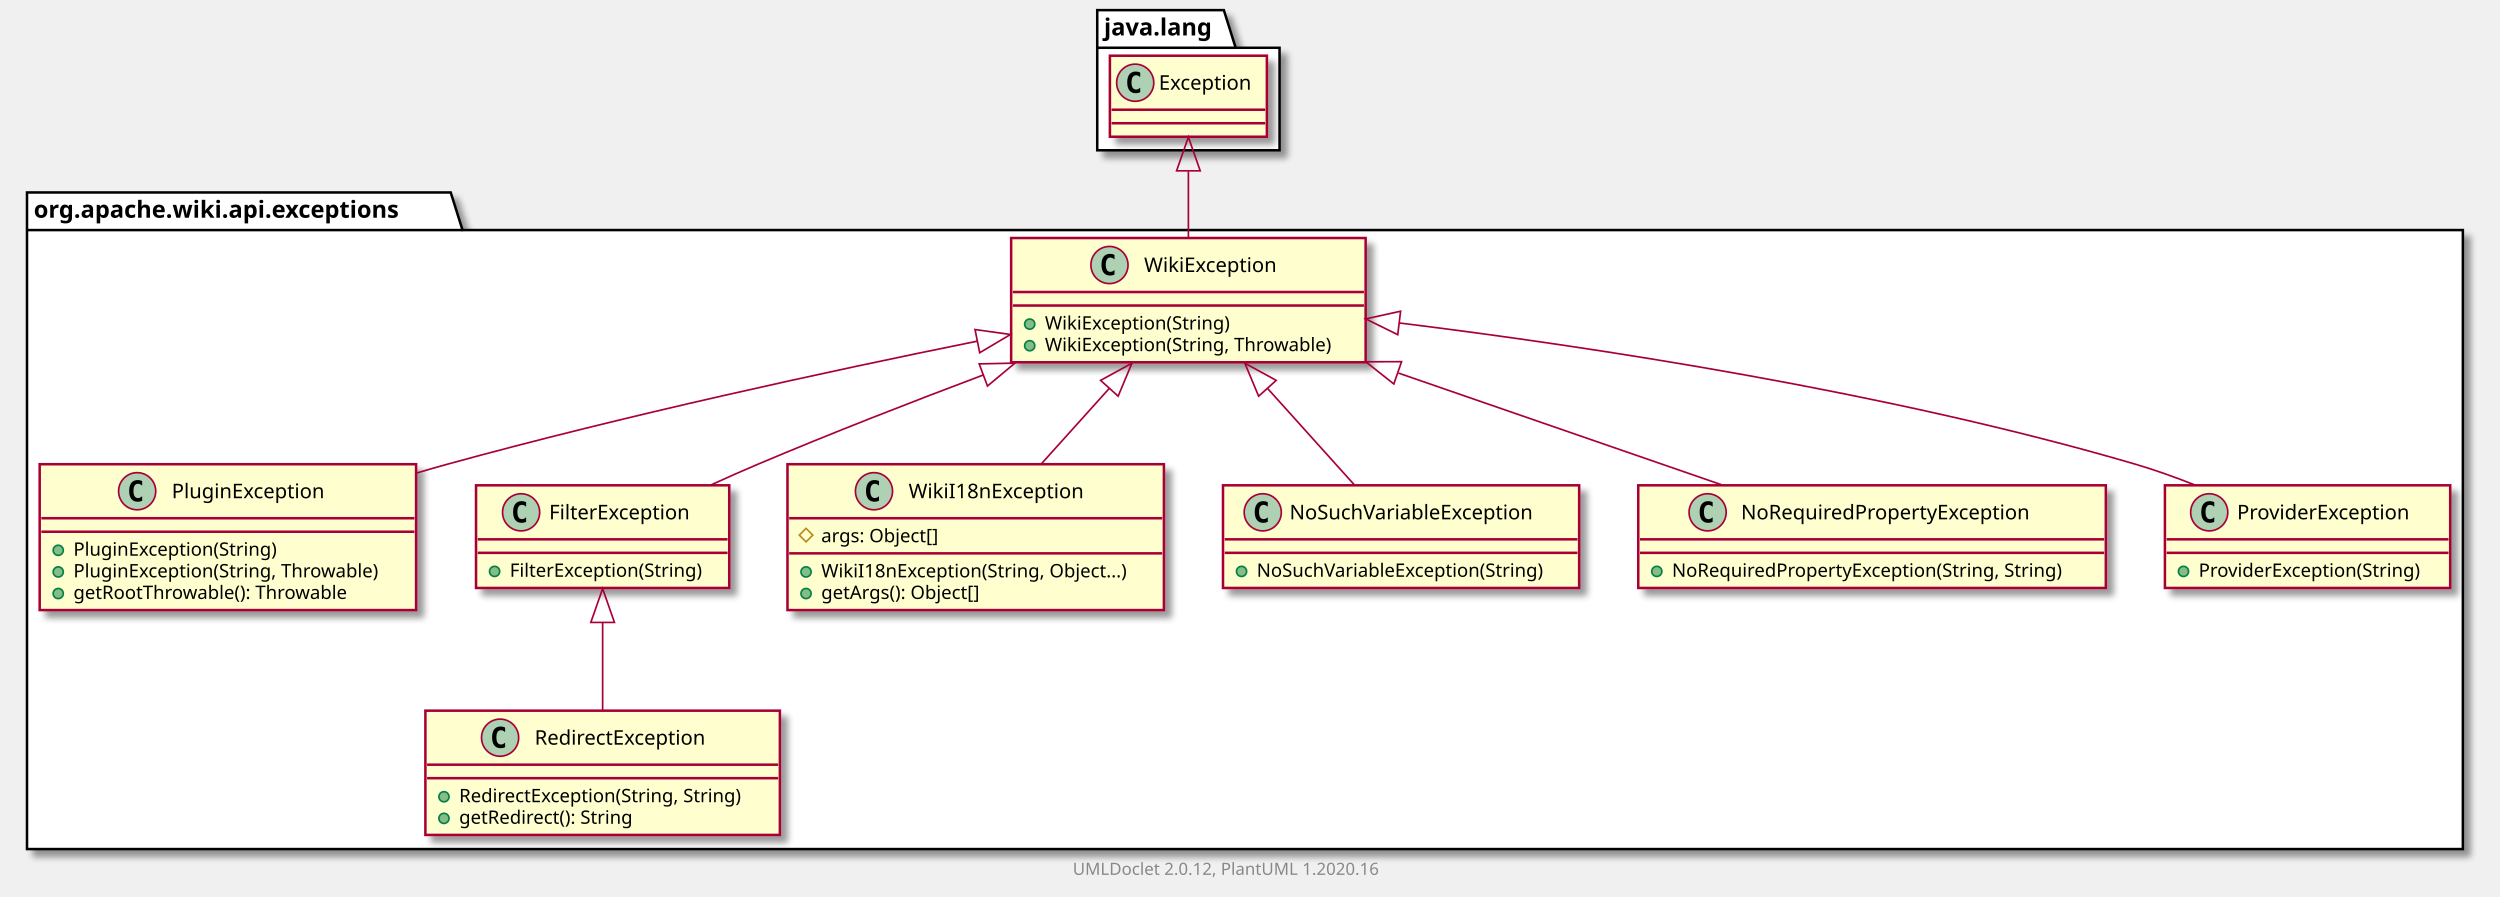
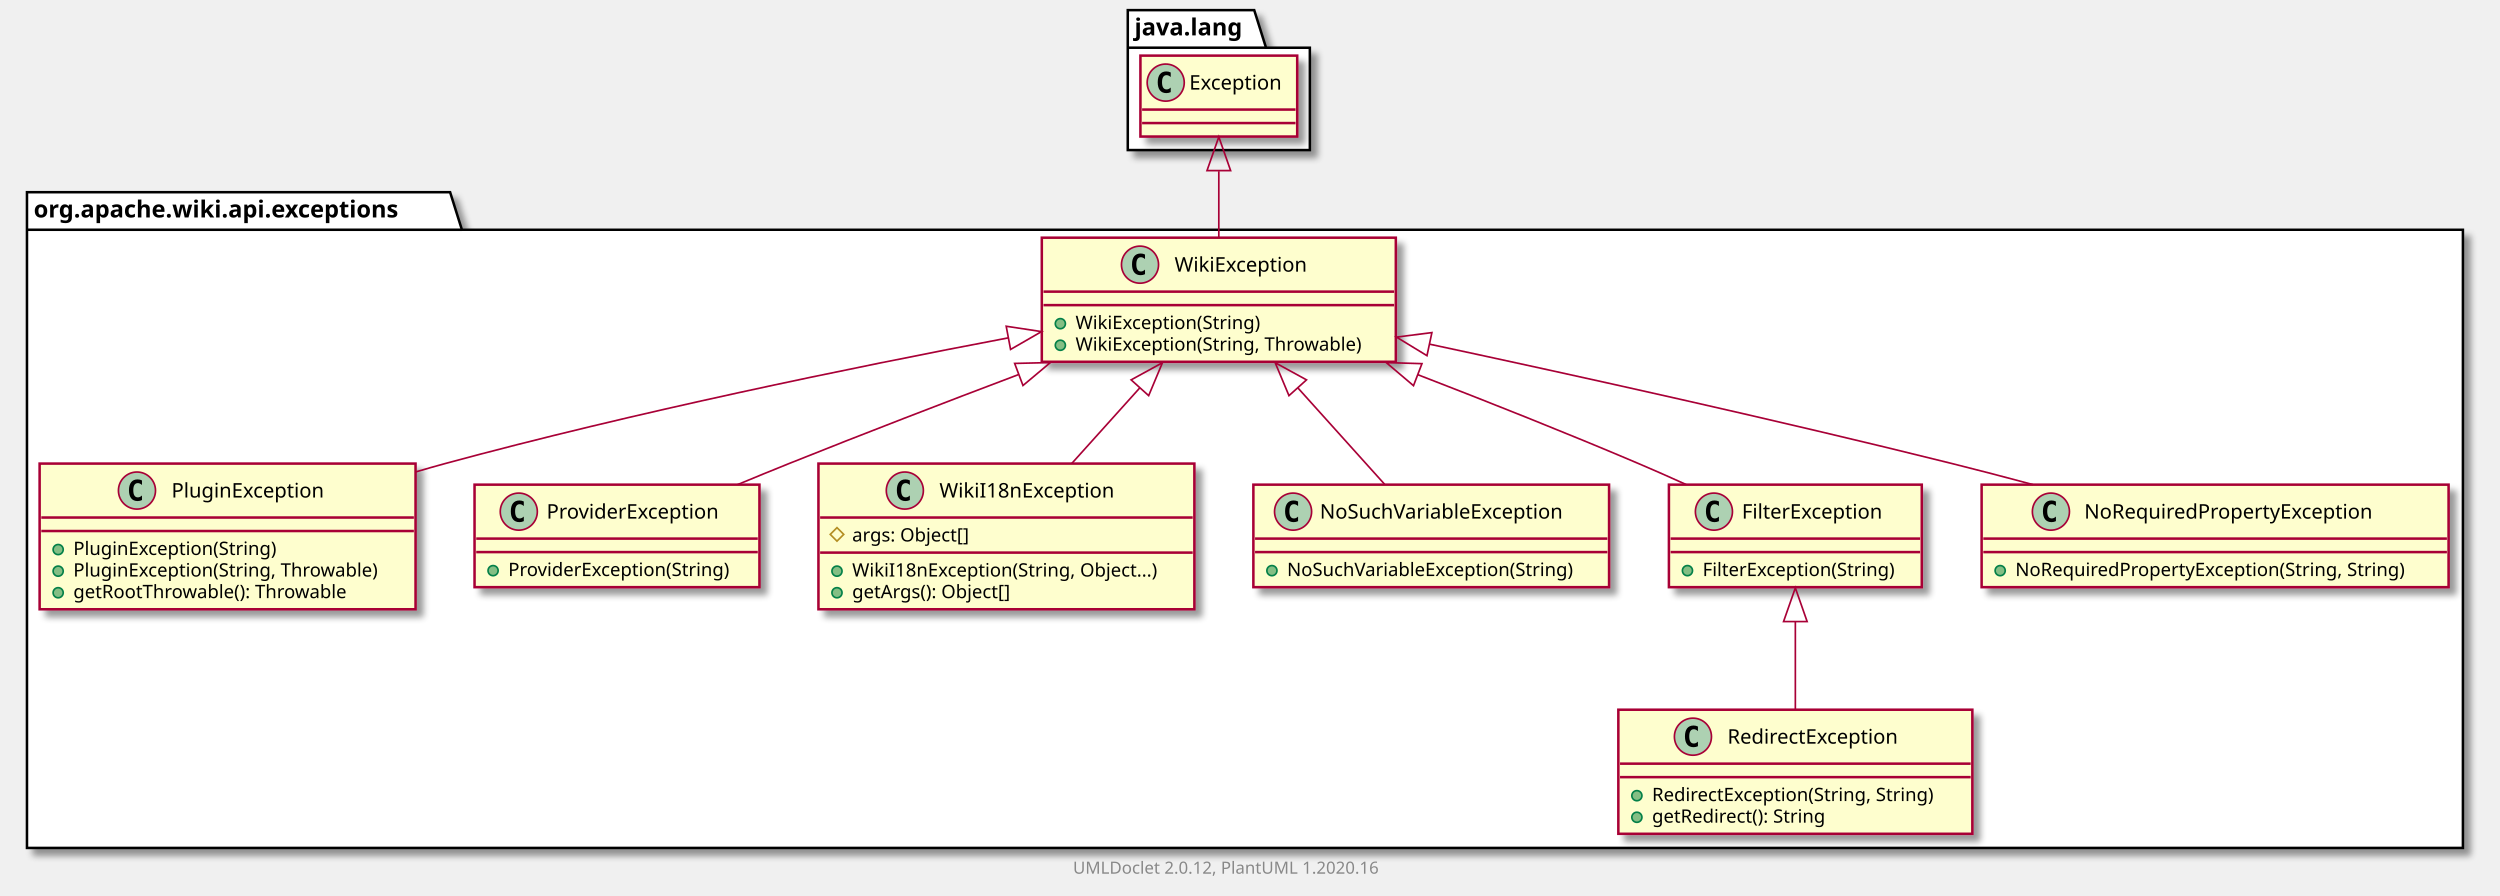
- <svg xmlns="http://www.w3.org/2000/svg" xmlns:xlink="http://www.w3.org/1999/xlink" contentScriptType="application/ecmascript" contentStyleType="text/css" height="531px" preserveAspectRatio="none" style="width:1481px;height:531px;" version="1.1" viewBox="0 0 1481 531" width="1481px" zoomAndPan="magnify">
+ <svg xmlns="http://www.w3.org/2000/svg" xmlns:xlink="http://www.w3.org/1999/xlink" contentScriptType="application/ecmascript" contentStyleType="text/css" height="531px" preserveAspectRatio="none" style="width:1483px;height:531px;" version="1.1" viewBox="0 0 1483 531" width="1483px" zoomAndPan="magnify">
  <defs>
-     <filter height="300%" id="f1nszz3j72i16y" width="300%" x="-1" y="-1">
+     <filter height="300%" id="fen6zdnkki4k4" width="300%" x="-1" y="-1">
      <feGaussianBlur result="blurOut" stdDeviation="2.0" />
      <feColorMatrix in="blurOut" result="blurOut2" type="matrix" values="0 0 0 0 0 0 0 0 0 0 0 0 0 0 0 0 0 0 .4 0" />
      <feOffset dx="4.0" dy="4.0" in="blurOut2" result="blurOut3" />
      <feBlend in="SourceGraphic" in2="blurOut3" mode="normal" />
    </filter>
  </defs>
  <g>
-     <polygon fill="#FFFFFF" filter="url(#f1nszz3j72i16y)" points="16,114,267,114,274,136.297,1459,136.297,1459,503,16,503,16,114" style="stroke: #000000; stroke-width: 1.5;" />
+     <polygon fill="#FFFFFF" filter="url(#fen6zdnkki4k4)" points="16,114,267,114,274,136.297,1461,136.297,1461,503,16,503,16,114" style="stroke: #000000; stroke-width: 1.5;" />
    <line style="stroke: #000000; stroke-width: 1.5;" x1="16" x2="274" y1="136.297" y2="136.297" />
    <text fill="#000000" font-family="sans-serif" font-size="14" font-weight="bold" lengthAdjust="spacingAndGlyphs" textLength="245" x="20" y="128.995">org.apache.wiki.api.exceptions</text>
-     <polygon fill="#FFFFFF" filter="url(#f1nszz3j72i16y)" points="650,6,725,6,732,28.297,758,28.297,758,89,650,89,650,6" style="stroke: #000000; stroke-width: 1.5;" />
-     <line style="stroke: #000000; stroke-width: 1.5;" x1="650" x2="732" y1="28.297" y2="28.297" />
-     <text fill="#000000" font-family="sans-serif" font-size="14" font-weight="bold" lengthAdjust="spacingAndGlyphs" textLength="69" x="654" y="20.995">java.lang</text>
+     <polygon fill="#FFFFFF" filter="url(#fen6zdnkki4k4)" points="669,6,744,6,751,28.297,777,28.297,777,89,669,89,669,6" style="stroke: #000000; stroke-width: 1.5;" />
+     <line style="stroke: #000000; stroke-width: 1.5;" x1="669" x2="751" y1="28.297" y2="28.297" />
+     <text fill="#000000" font-family="sans-serif" font-size="14" font-weight="bold" lengthAdjust="spacingAndGlyphs" textLength="69" x="673" y="20.995">java.lang</text>
    <a href="PluginException.html" target="_top" title="PluginException.html" xlink:actuate="onRequest" xlink:href="PluginException.html" xlink:show="new" xlink:title="PluginException.html" xlink:type="simple">
-       <rect codeLine="3" fill="#FEFECE" filter="url(#f1nszz3j72i16y)" height="86.414" id="org.apache.wiki.api.exceptions.PluginException" style="stroke: #A80036; stroke-width: 1.5;" width="223" x="23.5" y="275" />
+       <rect codeLine="3" fill="#FEFECE" filter="url(#fen6zdnkki4k4)" height="86.414" id="org.apache.wiki.api.exceptions.PluginException" style="stroke: #A80036; stroke-width: 1.5;" width="223" x="23.5" y="275" />
      <ellipse cx="81.25" cy="291" fill="#ADD1B2" rx="11" ry="11" style="stroke: #A80036; stroke-width: 1.0;" />
      <path d="M84.219,296.641 Q83.641,296.938 83,297.078 Q82.359,297.234 81.656,297.234 Q79.156,297.234 77.828,295.594 Q76.516,293.938 76.516,290.812 Q76.516,287.688 77.828,286.031 Q79.156,284.375 81.656,284.375 Q82.359,284.375 83,284.531 Q83.656,284.688 84.219,284.984 L84.219,287.703 Q83.594,287.125 83,286.859 Q82.406,286.578 81.781,286.578 Q80.438,286.578 79.75,287.656 Q79.062,288.719 79.062,290.812 Q79.062,292.906 79.75,293.984 Q80.438,295.047 81.781,295.047 Q82.406,295.047 83,294.781 Q83.594,294.5 84.219,293.922 L84.219,296.641 Z " />
      <text fill="#000000" font-family="sans-serif" font-size="12" lengthAdjust="spacingAndGlyphs" textLength="99" x="101.75" y="295.154">PluginException</text>
      <line style="stroke: #A80036; stroke-width: 1.5;" x1="24.5" x2="245.5" y1="307" y2="307" />
      <line style="stroke: #A80036; stroke-width: 1.5;" x1="24.5" x2="245.5" y1="315" y2="315" />
      <ellipse cx="34.5" cy="326" fill="#84BE84" rx="3" ry="3" style="stroke: #038048; stroke-width: 1.0;" />
      <text fill="#000000" font-family="sans-serif" font-size="11" lengthAdjust="spacingAndGlyphs" textLength="130" x="43.5" y="329.21">PluginException(String)</text>
      <ellipse cx="34.5" cy="338.805" fill="#84BE84" rx="3" ry="3" style="stroke: #038048; stroke-width: 1.0;" />
      <text fill="#000000" font-family="sans-serif" font-size="11" lengthAdjust="spacingAndGlyphs" textLength="197" x="43.5" y="342.015">PluginException(String, Throwable)</text>
      <ellipse cx="34.5" cy="351.609" fill="#84BE84" rx="3" ry="3" style="stroke: #038048; stroke-width: 1.0;" />
      <text fill="#000000" font-family="sans-serif" font-size="11" lengthAdjust="spacingAndGlyphs" textLength="177" x="43.5" y="354.82">getRootThrowable(): Throwable</text>
    </a>
-     <a href="FilterException.html" target="_top" title="FilterException.html" xlink:actuate="onRequest" xlink:href="FilterException.html" xlink:show="new" xlink:title="FilterException.html" xlink:type="simple">
-       <rect codeLine="9" fill="#FEFECE" filter="url(#f1nszz3j72i16y)" height="60.805" id="org.apache.wiki.api.exceptions.FilterException" style="stroke: #A80036; stroke-width: 1.5;" width="150" x="282" y="287.5" />
-       <ellipse cx="308.7" cy="303.5" fill="#ADD1B2" rx="11" ry="11" style="stroke: #A80036; stroke-width: 1.0;" />
-       <path d="M311.669,309.141 Q311.091,309.438 310.45,309.578 Q309.809,309.734 309.106,309.734 Q306.606,309.734 305.278,308.094 Q303.966,306.438 303.966,303.312 Q303.966,300.188 305.278,298.531 Q306.606,296.875 309.106,296.875 Q309.809,296.875 310.45,297.031 Q311.106,297.188 311.669,297.484 L311.669,300.203 Q311.044,299.625 310.45,299.359 Q309.856,299.078 309.231,299.078 Q307.887,299.078 307.2,300.156 Q306.512,301.219 306.512,303.312 Q306.512,305.406 307.2,306.484 Q307.887,307.547 309.231,307.547 Q309.856,307.547 310.45,307.281 Q311.044,307 311.669,306.422 L311.669,309.141 Z " />
-       <text fill="#000000" font-family="sans-serif" font-size="12" lengthAdjust="spacingAndGlyphs" textLength="92" x="325.3" y="307.654">FilterException</text>
-       <line style="stroke: #A80036; stroke-width: 1.5;" x1="283" x2="431" y1="319.5" y2="319.5" />
-       <line style="stroke: #A80036; stroke-width: 1.5;" x1="283" x2="431" y1="327.5" y2="327.5" />
-       <ellipse cx="293" cy="338.5" fill="#84BE84" rx="3" ry="3" style="stroke: #038048; stroke-width: 1.0;" />
-       <text fill="#000000" font-family="sans-serif" font-size="11" lengthAdjust="spacingAndGlyphs" textLength="124" x="302" y="341.71">FilterException(String)</text>
+     <a href="RedirectException.html" target="_top" title="RedirectException.html" xlink:actuate="onRequest" xlink:href="RedirectException.html" xlink:show="new" xlink:title="RedirectException.html" xlink:type="simple">
+       <rect codeLine="9" fill="#FEFECE" filter="url(#fen6zdnkki4k4)" height="73.609" id="org.apache.wiki.api.exceptions.RedirectException" style="stroke: #A80036; stroke-width: 1.5;" width="210" x="960" y="421" />
+       <ellipse cx="1004.25" cy="437" fill="#ADD1B2" rx="11" ry="11" style="stroke: #A80036; stroke-width: 1.0;" />
+       <path d="M1007.219,442.641 Q1006.641,442.938 1006,443.078 Q1005.359,443.234 1004.656,443.234 Q1002.156,443.234 1000.828,441.594 Q999.516,439.938 999.516,436.812 Q999.516,433.688 1000.828,432.031 Q1002.156,430.375 1004.656,430.375 Q1005.359,430.375 1006,430.531 Q1006.656,430.688 1007.219,430.984 L1007.219,433.703 Q1006.594,433.125 1006,432.859 Q1005.406,432.578 1004.781,432.578 Q1003.438,432.578 1002.75,433.656 Q1002.062,434.719 1002.062,436.812 Q1002.062,438.906 1002.75,439.984 Q1003.438,441.047 1004.781,441.047 Q1005.406,441.047 1006,440.781 Q1006.594,440.5 1007.219,439.922 L1007.219,442.641 Z " />
+       <text fill="#000000" font-family="sans-serif" font-size="12" lengthAdjust="spacingAndGlyphs" textLength="113" x="1024.75" y="441.154">RedirectException</text>
+       <line style="stroke: #A80036; stroke-width: 1.5;" x1="961" x2="1169" y1="453" y2="453" />
+       <line style="stroke: #A80036; stroke-width: 1.5;" x1="961" x2="1169" y1="461" y2="461" />
+       <ellipse cx="971" cy="472" fill="#84BE84" rx="3" ry="3" style="stroke: #038048; stroke-width: 1.0;" />
+       <text fill="#000000" font-family="sans-serif" font-size="11" lengthAdjust="spacingAndGlyphs" textLength="184" x="980" y="475.21">RedirectException(String, String)</text>
+       <ellipse cx="971" cy="484.805" fill="#84BE84" rx="3" ry="3" style="stroke: #038048; stroke-width: 1.0;" />
+       <text fill="#000000" font-family="sans-serif" font-size="11" lengthAdjust="spacingAndGlyphs" textLength="114" x="980" y="488.015">getRedirect(): String</text>
+     </a>
+     <a href="ProviderException.html" target="_top" title="ProviderException.html" xlink:actuate="onRequest" xlink:href="ProviderException.html" xlink:show="new" xlink:title="ProviderException.html" xlink:type="simple">
+       <rect codeLine="14" fill="#FEFECE" filter="url(#fen6zdnkki4k4)" height="60.805" id="org.apache.wiki.api.exceptions.ProviderException" style="stroke: #A80036; stroke-width: 1.5;" width="169" x="281.5" y="287.5" />
+       <ellipse cx="307.75" cy="303.5" fill="#ADD1B2" rx="11" ry="11" style="stroke: #A80036; stroke-width: 1.0;" />
+       <path d="M310.719,309.141 Q310.141,309.438 309.5,309.578 Q308.859,309.734 308.156,309.734 Q305.656,309.734 304.328,308.094 Q303.016,306.438 303.016,303.312 Q303.016,300.188 304.328,298.531 Q305.656,296.875 308.156,296.875 Q308.859,296.875 309.5,297.031 Q310.156,297.188 310.719,297.484 L310.719,300.203 Q310.094,299.625 309.5,299.359 Q308.906,299.078 308.281,299.078 Q306.938,299.078 306.25,300.156 Q305.562,301.219 305.562,303.312 Q305.562,305.406 306.25,306.484 Q306.938,307.547 308.281,307.547 Q308.906,307.547 309.5,307.281 Q310.094,307 310.719,306.422 L310.719,309.141 Z " />
+       <text fill="#000000" font-family="sans-serif" font-size="12" lengthAdjust="spacingAndGlyphs" textLength="112" x="324.25" y="307.654">ProviderException</text>
+       <line style="stroke: #A80036; stroke-width: 1.5;" x1="282.5" x2="449.5" y1="319.5" y2="319.5" />
+       <line style="stroke: #A80036; stroke-width: 1.5;" x1="282.5" x2="449.5" y1="327.5" y2="327.5" />
+       <ellipse cx="292.5" cy="338.5" fill="#84BE84" rx="3" ry="3" style="stroke: #038048; stroke-width: 1.0;" />
+       <text fill="#000000" font-family="sans-serif" font-size="11" lengthAdjust="spacingAndGlyphs" textLength="143" x="301.5" y="341.71">ProviderException(String)</text>
    </a>
    <a href="WikiI18nException.html" target="_top" title="WikiI18nException.html" xlink:actuate="onRequest" xlink:href="WikiI18nException.html" xlink:show="new" xlink:title="WikiI18nException.html" xlink:type="simple">
-       <rect codeLine="13" fill="#FEFECE" filter="url(#f1nszz3j72i16y)" height="86.414" id="org.apache.wiki.api.exceptions.WikiI18nException" style="stroke: #A80036; stroke-width: 1.5;" width="223" x="466.5" y="275" />
-       <ellipse cx="517.75" cy="291" fill="#ADD1B2" rx="11" ry="11" style="stroke: #A80036; stroke-width: 1.0;" />
-       <path d="M520.719,296.641 Q520.141,296.938 519.5,297.078 Q518.859,297.234 518.156,297.234 Q515.656,297.234 514.328,295.594 Q513.016,293.938 513.016,290.812 Q513.016,287.688 514.328,286.031 Q515.656,284.375 518.156,284.375 Q518.859,284.375 519.5,284.531 Q520.156,284.688 520.719,284.984 L520.719,287.703 Q520.094,287.125 519.5,286.859 Q518.906,286.578 518.281,286.578 Q516.938,286.578 516.25,287.656 Q515.562,288.719 515.562,290.812 Q515.562,292.906 516.25,293.984 Q516.938,295.047 518.281,295.047 Q518.906,295.047 519.5,294.781 Q520.094,294.5 520.719,293.922 L520.719,296.641 Z " />
-       <text fill="#000000" font-family="sans-serif" font-size="12" lengthAdjust="spacingAndGlyphs" textLength="112" x="538.25" y="295.154">WikiI18nException</text>
-       <line style="stroke: #A80036; stroke-width: 1.5;" x1="467.5" x2="688.5" y1="307" y2="307" />
-       <polygon fill="none" points="477.5,313,481.5,317,477.5,321,473.5,317" style="stroke: #B38D22; stroke-width: 1.0;" />
-       <text fill="#000000" font-family="sans-serif" font-size="11" lengthAdjust="spacingAndGlyphs" textLength="78" x="486.5" y="321.21">args: Object[]</text>
-       <line style="stroke: #A80036; stroke-width: 1.5;" x1="467.5" x2="688.5" y1="327.805" y2="327.805" />
-       <ellipse cx="477.5" cy="338.805" fill="#84BE84" rx="3" ry="3" style="stroke: #038048; stroke-width: 1.0;" />
-       <text fill="#000000" font-family="sans-serif" font-size="11" lengthAdjust="spacingAndGlyphs" textLength="197" x="486.5" y="342.015">WikiI18nException(String, Object...)</text>
-       <ellipse cx="477.5" cy="351.609" fill="#84BE84" rx="3" ry="3" style="stroke: #038048; stroke-width: 1.0;" />
-       <text fill="#000000" font-family="sans-serif" font-size="11" lengthAdjust="spacingAndGlyphs" textLength="104" x="486.5" y="354.82">getArgs(): Object[]</text>
+       <rect codeLine="18" fill="#FEFECE" filter="url(#fen6zdnkki4k4)" height="86.414" id="org.apache.wiki.api.exceptions.WikiI18nException" style="stroke: #A80036; stroke-width: 1.5;" width="223" x="485.5" y="275" />
+       <ellipse cx="536.75" cy="291" fill="#ADD1B2" rx="11" ry="11" style="stroke: #A80036; stroke-width: 1.0;" />
+       <path d="M539.719,296.641 Q539.141,296.938 538.5,297.078 Q537.859,297.234 537.156,297.234 Q534.656,297.234 533.328,295.594 Q532.016,293.938 532.016,290.812 Q532.016,287.688 533.328,286.031 Q534.656,284.375 537.156,284.375 Q537.859,284.375 538.5,284.531 Q539.156,284.688 539.719,284.984 L539.719,287.703 Q539.094,287.125 538.5,286.859 Q537.906,286.578 537.281,286.578 Q535.938,286.578 535.25,287.656 Q534.562,288.719 534.562,290.812 Q534.562,292.906 535.25,293.984 Q535.938,295.047 537.281,295.047 Q537.906,295.047 538.5,294.781 Q539.094,294.5 539.719,293.922 L539.719,296.641 Z " />
+       <text fill="#000000" font-family="sans-serif" font-size="12" lengthAdjust="spacingAndGlyphs" textLength="112" x="557.25" y="295.154">WikiI18nException</text>
+       <line style="stroke: #A80036; stroke-width: 1.5;" x1="486.5" x2="707.5" y1="307" y2="307" />
+       <polygon fill="none" points="496.5,313,500.5,317,496.5,321,492.5,317" style="stroke: #B38D22; stroke-width: 1.0;" />
+       <text fill="#000000" font-family="sans-serif" font-size="11" lengthAdjust="spacingAndGlyphs" textLength="78" x="505.5" y="321.21">args: Object[]</text>
+       <line style="stroke: #A80036; stroke-width: 1.5;" x1="486.5" x2="707.5" y1="327.805" y2="327.805" />
+       <ellipse cx="496.5" cy="338.805" fill="#84BE84" rx="3" ry="3" style="stroke: #038048; stroke-width: 1.0;" />
+       <text fill="#000000" font-family="sans-serif" font-size="11" lengthAdjust="spacingAndGlyphs" textLength="197" x="505.5" y="342.015">WikiI18nException(String, Object...)</text>
+       <ellipse cx="496.5" cy="351.609" fill="#84BE84" rx="3" ry="3" style="stroke: #038048; stroke-width: 1.0;" />
+       <text fill="#000000" font-family="sans-serif" font-size="11" lengthAdjust="spacingAndGlyphs" textLength="104" x="505.5" y="354.82">getArgs(): Object[]</text>
    </a>
    <a href="NoSuchVariableException.html" target="_top" title="NoSuchVariableException.html" xlink:actuate="onRequest" xlink:href="NoSuchVariableException.html" xlink:show="new" xlink:title="NoSuchVariableException.html" xlink:type="simple">
-       <rect codeLine="19" fill="#FEFECE" filter="url(#f1nszz3j72i16y)" height="60.805" id="org.apache.wiki.api.exceptions.NoSuchVariableException" style="stroke: #A80036; stroke-width: 1.5;" width="211" x="724.5" y="287.5" />
-       <ellipse cx="748.05" cy="303.5" fill="#ADD1B2" rx="11" ry="11" style="stroke: #A80036; stroke-width: 1.0;" />
-       <path d="M751.019,309.141 Q750.441,309.438 749.8,309.578 Q749.159,309.734 748.456,309.734 Q745.956,309.734 744.628,308.094 Q743.316,306.438 743.316,303.312 Q743.316,300.188 744.628,298.531 Q745.956,296.875 748.456,296.875 Q749.159,296.875 749.8,297.031 Q750.456,297.188 751.019,297.484 L751.019,300.203 Q750.394,299.625 749.8,299.359 Q749.206,299.078 748.581,299.078 Q747.237,299.078 746.55,300.156 Q745.862,301.219 745.862,303.312 Q745.862,305.406 746.55,306.484 Q747.237,307.547 748.581,307.547 Q749.206,307.547 749.8,307.281 Q750.394,307 751.019,306.422 L751.019,309.141 Z " />
-       <text fill="#000000" font-family="sans-serif" font-size="12" lengthAdjust="spacingAndGlyphs" textLength="160" x="763.95" y="307.654">NoSuchVariableException</text>
-       <line style="stroke: #A80036; stroke-width: 1.5;" x1="725.5" x2="934.5" y1="319.5" y2="319.5" />
-       <line style="stroke: #A80036; stroke-width: 1.5;" x1="725.5" x2="934.5" y1="327.5" y2="327.5" />
-       <ellipse cx="735.5" cy="338.5" fill="#84BE84" rx="3" ry="3" style="stroke: #038048; stroke-width: 1.0;" />
-       <text fill="#000000" font-family="sans-serif" font-size="11" lengthAdjust="spacingAndGlyphs" textLength="185" x="744.5" y="341.71">NoSuchVariableException(String)</text>
+       <rect codeLine="24" fill="#FEFECE" filter="url(#fen6zdnkki4k4)" height="60.805" id="org.apache.wiki.api.exceptions.NoSuchVariableException" style="stroke: #A80036; stroke-width: 1.5;" width="211" x="743.5" y="287.5" />
+       <ellipse cx="767.05" cy="303.5" fill="#ADD1B2" rx="11" ry="11" style="stroke: #A80036; stroke-width: 1.0;" />
+       <path d="M770.019,309.141 Q769.441,309.438 768.8,309.578 Q768.159,309.734 767.456,309.734 Q764.956,309.734 763.628,308.094 Q762.316,306.438 762.316,303.312 Q762.316,300.188 763.628,298.531 Q764.956,296.875 767.456,296.875 Q768.159,296.875 768.8,297.031 Q769.456,297.188 770.019,297.484 L770.019,300.203 Q769.394,299.625 768.8,299.359 Q768.206,299.078 767.581,299.078 Q766.237,299.078 765.55,300.156 Q764.862,301.219 764.862,303.312 Q764.862,305.406 765.55,306.484 Q766.237,307.547 767.581,307.547 Q768.206,307.547 768.8,307.281 Q769.394,307 770.019,306.422 L770.019,309.141 Z " />
+       <text fill="#000000" font-family="sans-serif" font-size="12" lengthAdjust="spacingAndGlyphs" textLength="160" x="782.95" y="307.654">NoSuchVariableException</text>
+       <line style="stroke: #A80036; stroke-width: 1.5;" x1="744.5" x2="953.5" y1="319.5" y2="319.5" />
+       <line style="stroke: #A80036; stroke-width: 1.5;" x1="744.5" x2="953.5" y1="327.5" y2="327.5" />
+       <ellipse cx="754.5" cy="338.5" fill="#84BE84" rx="3" ry="3" style="stroke: #038048; stroke-width: 1.0;" />
+       <text fill="#000000" font-family="sans-serif" font-size="11" lengthAdjust="spacingAndGlyphs" textLength="185" x="763.5" y="341.71">NoSuchVariableException(String)</text>
    </a>
-     <a href="RedirectException.html" target="_top" title="RedirectException.html" xlink:actuate="onRequest" xlink:href="RedirectException.html" xlink:show="new" xlink:title="RedirectException.html" xlink:type="simple">
-       <rect codeLine="23" fill="#FEFECE" filter="url(#f1nszz3j72i16y)" height="73.609" id="org.apache.wiki.api.exceptions.RedirectException" style="stroke: #A80036; stroke-width: 1.5;" width="210" x="252" y="421" />
-       <ellipse cx="296.25" cy="437" fill="#ADD1B2" rx="11" ry="11" style="stroke: #A80036; stroke-width: 1.0;" />
-       <path d="M299.219,442.641 Q298.641,442.938 298,443.078 Q297.359,443.234 296.656,443.234 Q294.156,443.234 292.828,441.594 Q291.516,439.938 291.516,436.812 Q291.516,433.688 292.828,432.031 Q294.156,430.375 296.656,430.375 Q297.359,430.375 298,430.531 Q298.656,430.688 299.219,430.984 L299.219,433.703 Q298.594,433.125 298,432.859 Q297.406,432.578 296.781,432.578 Q295.438,432.578 294.75,433.656 Q294.062,434.719 294.062,436.812 Q294.062,438.906 294.75,439.984 Q295.438,441.047 296.781,441.047 Q297.406,441.047 298,440.781 Q298.594,440.5 299.219,439.922 L299.219,442.641 Z " />
-       <text fill="#000000" font-family="sans-serif" font-size="12" lengthAdjust="spacingAndGlyphs" textLength="113" x="316.75" y="441.154">RedirectException</text>
-       <line style="stroke: #A80036; stroke-width: 1.5;" x1="253" x2="461" y1="453" y2="453" />
-       <line style="stroke: #A80036; stroke-width: 1.5;" x1="253" x2="461" y1="461" y2="461" />
-       <ellipse cx="263" cy="472" fill="#84BE84" rx="3" ry="3" style="stroke: #038048; stroke-width: 1.0;" />
-       <text fill="#000000" font-family="sans-serif" font-size="11" lengthAdjust="spacingAndGlyphs" textLength="184" x="272" y="475.21">RedirectException(String, String)</text>
-       <ellipse cx="263" cy="484.805" fill="#84BE84" rx="3" ry="3" style="stroke: #038048; stroke-width: 1.0;" />
-       <text fill="#000000" font-family="sans-serif" font-size="11" lengthAdjust="spacingAndGlyphs" textLength="114" x="272" y="488.015">getRedirect(): String</text>
+     <a href="WikiException.html" target="_top" title="WikiException.html" xlink:actuate="onRequest" xlink:href="WikiException.html" xlink:show="new" xlink:title="WikiException.html" xlink:type="simple">
+       <rect codeLine="28" fill="#FEFECE" filter="url(#fen6zdnkki4k4)" height="73.609" id="org.apache.wiki.api.exceptions.WikiException" style="stroke: #A80036; stroke-width: 1.5;" width="210" x="618" y="141" />
+       <ellipse cx="676.25" cy="157" fill="#ADD1B2" rx="11" ry="11" style="stroke: #A80036; stroke-width: 1.0;" />
+       <path d="M679.219,162.641 Q678.641,162.938 678,163.078 Q677.359,163.234 676.656,163.234 Q674.156,163.234 672.828,161.594 Q671.516,159.938 671.516,156.812 Q671.516,153.688 672.828,152.031 Q674.156,150.375 676.656,150.375 Q677.359,150.375 678,150.531 Q678.656,150.688 679.219,150.984 L679.219,153.703 Q678.594,153.125 678,152.859 Q677.406,152.578 676.781,152.578 Q675.438,152.578 674.75,153.656 Q674.062,154.719 674.062,156.812 Q674.062,158.906 674.75,159.984 Q675.438,161.047 676.781,161.047 Q677.406,161.047 678,160.781 Q678.594,160.5 679.219,159.922 L679.219,162.641 Z " />
+       <text fill="#000000" font-family="sans-serif" font-size="12" lengthAdjust="spacingAndGlyphs" textLength="85" x="696.75" y="161.154">WikiException</text>
+       <line style="stroke: #A80036; stroke-width: 1.5;" x1="619" x2="827" y1="173" y2="173" />
+       <line style="stroke: #A80036; stroke-width: 1.5;" x1="619" x2="827" y1="181" y2="181" />
+       <ellipse cx="629" cy="192" fill="#84BE84" rx="3" ry="3" style="stroke: #038048; stroke-width: 1.0;" />
+       <text fill="#000000" font-family="sans-serif" font-size="11" lengthAdjust="spacingAndGlyphs" textLength="117" x="638" y="195.21">WikiException(String)</text>
+       <ellipse cx="629" cy="204.805" fill="#84BE84" rx="3" ry="3" style="stroke: #038048; stroke-width: 1.0;" />
+       <text fill="#000000" font-family="sans-serif" font-size="11" lengthAdjust="spacingAndGlyphs" textLength="184" x="638" y="208.015">WikiException(String, Throwable)</text>
+     </a>
+     <a href="FilterException.html" target="_top" title="FilterException.html" xlink:actuate="onRequest" xlink:href="FilterException.html" xlink:show="new" xlink:title="FilterException.html" xlink:type="simple">
+       <rect codeLine="33" fill="#FEFECE" filter="url(#fen6zdnkki4k4)" height="60.805" id="org.apache.wiki.api.exceptions.FilterException" style="stroke: #A80036; stroke-width: 1.5;" width="150" x="990" y="287.5" />
+       <ellipse cx="1016.7" cy="303.5" fill="#ADD1B2" rx="11" ry="11" style="stroke: #A80036; stroke-width: 1.0;" />
+       <path d="M1019.669,309.141 Q1019.091,309.438 1018.45,309.578 Q1017.809,309.734 1017.106,309.734 Q1014.606,309.734 1013.278,308.094 Q1011.966,306.438 1011.966,303.312 Q1011.966,300.188 1013.278,298.531 Q1014.606,296.875 1017.106,296.875 Q1017.809,296.875 1018.45,297.031 Q1019.106,297.188 1019.669,297.484 L1019.669,300.203 Q1019.044,299.625 1018.45,299.359 Q1017.856,299.078 1017.231,299.078 Q1015.888,299.078 1015.2,300.156 Q1014.513,301.219 1014.513,303.312 Q1014.513,305.406 1015.2,306.484 Q1015.888,307.547 1017.231,307.547 Q1017.856,307.547 1018.45,307.281 Q1019.044,307 1019.669,306.422 L1019.669,309.141 Z " />
+       <text fill="#000000" font-family="sans-serif" font-size="12" lengthAdjust="spacingAndGlyphs" textLength="92" x="1033.3" y="307.654">FilterException</text>
+       <line style="stroke: #A80036; stroke-width: 1.5;" x1="991" x2="1139" y1="319.5" y2="319.5" />
+       <line style="stroke: #A80036; stroke-width: 1.5;" x1="991" x2="1139" y1="327.5" y2="327.5" />
+       <ellipse cx="1001" cy="338.5" fill="#84BE84" rx="3" ry="3" style="stroke: #038048; stroke-width: 1.0;" />
+       <text fill="#000000" font-family="sans-serif" font-size="11" lengthAdjust="spacingAndGlyphs" textLength="124" x="1010" y="341.71">FilterException(String)</text>
    </a>
    <a href="NoRequiredPropertyException.html" target="_top" title="NoRequiredPropertyException.html" xlink:actuate="onRequest" xlink:href="NoRequiredPropertyException.html" xlink:show="new" xlink:title="NoRequiredPropertyException.html" xlink:type="simple">
-       <rect codeLine="28" fill="#FEFECE" filter="url(#f1nszz3j72i16y)" height="60.805" id="org.apache.wiki.api.exceptions.NoRequiredPropertyException" style="stroke: #A80036; stroke-width: 1.5;" width="277" x="970.5" y="287.5" />
-       <ellipse cx="1011.6" cy="303.5" fill="#ADD1B2" rx="11" ry="11" style="stroke: #A80036; stroke-width: 1.0;" />
-       <path d="M1014.569,309.141 Q1013.991,309.438 1013.35,309.578 Q1012.709,309.734 1012.006,309.734 Q1009.506,309.734 1008.178,308.094 Q1006.866,306.438 1006.866,303.312 Q1006.866,300.188 1008.178,298.531 Q1009.506,296.875 1012.006,296.875 Q1012.709,296.875 1013.35,297.031 Q1014.006,297.188 1014.569,297.484 L1014.569,300.203 Q1013.944,299.625 1013.35,299.359 Q1012.756,299.078 1012.131,299.078 Q1010.788,299.078 1010.1,300.156 Q1009.413,301.219 1009.413,303.312 Q1009.413,305.406 1010.1,306.484 Q1010.788,307.547 1012.131,307.547 Q1012.756,307.547 1013.35,307.281 Q1013.944,307 1014.569,306.422 L1014.569,309.141 Z " />
-       <text fill="#000000" font-family="sans-serif" font-size="12" lengthAdjust="spacingAndGlyphs" textLength="187" x="1031.4" y="307.654">NoRequiredPropertyException</text>
-       <line style="stroke: #A80036; stroke-width: 1.5;" x1="971.5" x2="1246.5" y1="319.5" y2="319.5" />
-       <line style="stroke: #A80036; stroke-width: 1.5;" x1="971.5" x2="1246.5" y1="327.5" y2="327.5" />
-       <ellipse cx="981.5" cy="338.5" fill="#84BE84" rx="3" ry="3" style="stroke: #038048; stroke-width: 1.0;" />
-       <text fill="#000000" font-family="sans-serif" font-size="11" lengthAdjust="spacingAndGlyphs" textLength="251" x="990.5" y="341.71">NoRequiredPropertyException(String, String)</text>
+       <rect codeLine="37" fill="#FEFECE" filter="url(#fen6zdnkki4k4)" height="60.805" id="org.apache.wiki.api.exceptions.NoRequiredPropertyException" style="stroke: #A80036; stroke-width: 1.5;" width="277" x="1175.5" y="287.5" />
+       <ellipse cx="1216.6" cy="303.5" fill="#ADD1B2" rx="11" ry="11" style="stroke: #A80036; stroke-width: 1.0;" />
+       <path d="M1219.569,309.141 Q1218.991,309.438 1218.35,309.578 Q1217.709,309.734 1217.006,309.734 Q1214.506,309.734 1213.178,308.094 Q1211.866,306.438 1211.866,303.312 Q1211.866,300.188 1213.178,298.531 Q1214.506,296.875 1217.006,296.875 Q1217.709,296.875 1218.35,297.031 Q1219.006,297.188 1219.569,297.484 L1219.569,300.203 Q1218.944,299.625 1218.35,299.359 Q1217.756,299.078 1217.131,299.078 Q1215.787,299.078 1215.1,300.156 Q1214.412,301.219 1214.412,303.312 Q1214.412,305.406 1215.1,306.484 Q1215.787,307.547 1217.131,307.547 Q1217.756,307.547 1218.35,307.281 Q1218.944,307 1219.569,306.422 L1219.569,309.141 Z " />
+       <text fill="#000000" font-family="sans-serif" font-size="12" lengthAdjust="spacingAndGlyphs" textLength="187" x="1236.4" y="307.654">NoRequiredPropertyException</text>
+       <line style="stroke: #A80036; stroke-width: 1.5;" x1="1176.5" x2="1451.5" y1="319.5" y2="319.5" />
+       <line style="stroke: #A80036; stroke-width: 1.5;" x1="1176.5" x2="1451.5" y1="327.5" y2="327.5" />
+       <ellipse cx="1186.5" cy="338.5" fill="#84BE84" rx="3" ry="3" style="stroke: #038048; stroke-width: 1.0;" />
+       <text fill="#000000" font-family="sans-serif" font-size="11" lengthAdjust="spacingAndGlyphs" textLength="251" x="1195.5" y="341.71">NoRequiredPropertyException(String, String)</text>
    </a>
-     <a href="WikiException.html" target="_top" title="WikiException.html" xlink:actuate="onRequest" xlink:href="WikiException.html" xlink:show="new" xlink:title="WikiException.html" xlink:type="simple">
-       <rect codeLine="32" fill="#FEFECE" filter="url(#f1nszz3j72i16y)" height="73.609" id="org.apache.wiki.api.exceptions.WikiException" style="stroke: #A80036; stroke-width: 1.5;" width="210" x="599" y="141" />
-       <ellipse cx="657.25" cy="157" fill="#ADD1B2" rx="11" ry="11" style="stroke: #A80036; stroke-width: 1.0;" />
-       <path d="M660.219,162.641 Q659.641,162.938 659,163.078 Q658.359,163.234 657.656,163.234 Q655.156,163.234 653.828,161.594 Q652.516,159.938 652.516,156.812 Q652.516,153.688 653.828,152.031 Q655.156,150.375 657.656,150.375 Q658.359,150.375 659,150.531 Q659.656,150.688 660.219,150.984 L660.219,153.703 Q659.594,153.125 659,152.859 Q658.406,152.578 657.781,152.578 Q656.438,152.578 655.75,153.656 Q655.062,154.719 655.062,156.812 Q655.062,158.906 655.75,159.984 Q656.438,161.047 657.781,161.047 Q658.406,161.047 659,160.781 Q659.594,160.5 660.219,159.922 L660.219,162.641 Z " />
-       <text fill="#000000" font-family="sans-serif" font-size="12" lengthAdjust="spacingAndGlyphs" textLength="85" x="677.75" y="161.154">WikiException</text>
-       <line style="stroke: #A80036; stroke-width: 1.5;" x1="600" x2="808" y1="173" y2="173" />
-       <line style="stroke: #A80036; stroke-width: 1.5;" x1="600" x2="808" y1="181" y2="181" />
-       <ellipse cx="610" cy="192" fill="#84BE84" rx="3" ry="3" style="stroke: #038048; stroke-width: 1.0;" />
-       <text fill="#000000" font-family="sans-serif" font-size="11" lengthAdjust="spacingAndGlyphs" textLength="117" x="619" y="195.21">WikiException(String)</text>
-       <ellipse cx="610" cy="204.805" fill="#84BE84" rx="3" ry="3" style="stroke: #038048; stroke-width: 1.0;" />
-       <text fill="#000000" font-family="sans-serif" font-size="11" lengthAdjust="spacingAndGlyphs" textLength="184" x="619" y="208.015">WikiException(String, Throwable)</text>
-     </a>
-     <a href="ProviderException.html" target="_top" title="ProviderException.html" xlink:actuate="onRequest" xlink:href="ProviderException.html" xlink:show="new" xlink:title="ProviderException.html" xlink:type="simple">
-       <rect codeLine="37" fill="#FEFECE" filter="url(#f1nszz3j72i16y)" height="60.805" id="org.apache.wiki.api.exceptions.ProviderException" style="stroke: #A80036; stroke-width: 1.5;" width="169" x="1282.5" y="287.5" />
-       <ellipse cx="1308.75" cy="303.5" fill="#ADD1B2" rx="11" ry="11" style="stroke: #A80036; stroke-width: 1.0;" />
-       <path d="M1311.719,309.141 Q1311.141,309.438 1310.5,309.578 Q1309.859,309.734 1309.156,309.734 Q1306.656,309.734 1305.328,308.094 Q1304.016,306.438 1304.016,303.312 Q1304.016,300.188 1305.328,298.531 Q1306.656,296.875 1309.156,296.875 Q1309.859,296.875 1310.5,297.031 Q1311.156,297.188 1311.719,297.484 L1311.719,300.203 Q1311.094,299.625 1310.5,299.359 Q1309.906,299.078 1309.281,299.078 Q1307.938,299.078 1307.25,300.156 Q1306.562,301.219 1306.562,303.312 Q1306.562,305.406 1307.25,306.484 Q1307.938,307.547 1309.281,307.547 Q1309.906,307.547 1310.5,307.281 Q1311.094,307 1311.719,306.422 L1311.719,309.141 Z " />
-       <text fill="#000000" font-family="sans-serif" font-size="12" lengthAdjust="spacingAndGlyphs" textLength="112" x="1325.25" y="307.654">ProviderException</text>
-       <line style="stroke: #A80036; stroke-width: 1.5;" x1="1283.5" x2="1450.5" y1="319.5" y2="319.5" />
-       <line style="stroke: #A80036; stroke-width: 1.5;" x1="1283.5" x2="1450.5" y1="327.5" y2="327.5" />
-       <ellipse cx="1293.5" cy="338.5" fill="#84BE84" rx="3" ry="3" style="stroke: #038048; stroke-width: 1.0;" />
-       <text fill="#000000" font-family="sans-serif" font-size="11" lengthAdjust="spacingAndGlyphs" textLength="143" x="1302.5" y="341.71">ProviderException(String)</text>
-     </a>
-     <rect codeLine="52" fill="#FEFECE" filter="url(#f1nszz3j72i16y)" height="48" id="java.lang.Exception" style="stroke: #A80036; stroke-width: 1.5;" width="93" x="657.5" y="33" />
-     <ellipse cx="672.5" cy="49" fill="#ADD1B2" rx="11" ry="11" style="stroke: #A80036; stroke-width: 1.0;" />
-     <path d="M675.469,54.641 Q674.891,54.938 674.25,55.078 Q673.609,55.234 672.906,55.234 Q670.406,55.234 669.078,53.594 Q667.766,51.938 667.766,48.812 Q667.766,45.688 669.078,44.031 Q670.406,42.375 672.906,42.375 Q673.609,42.375 674.25,42.531 Q674.906,42.688 675.469,42.984 L675.469,45.703 Q674.844,45.125 674.25,44.859 Q673.656,44.578 673.031,44.578 Q671.688,44.578 671,45.656 Q670.312,46.719 670.312,48.812 Q670.312,50.906 671,51.984 Q671.688,53.047 673.031,53.047 Q673.656,53.047 674.25,52.781 Q674.844,52.5 675.469,51.922 L675.469,54.641 Z " />
-     <text fill="#000000" font-family="sans-serif" font-size="12" lengthAdjust="spacingAndGlyphs" textLength="61" x="686.5" y="53.154">Exception</text>
-     <line style="stroke: #A80036; stroke-width: 1.5;" x1="658.5" x2="749.5" y1="65" y2="65" />
-     <line style="stroke: #A80036; stroke-width: 1.5;" x1="658.5" x2="749.5" y1="73" y2="73" />
-     <path codeLine="41" d="M578.86,202.113 C490.574,219.984 369.839,246.16 265,275 C259.041,276.639 252.951,278.389 246.819,280.21 " fill="none" id="org.apache.wiki.api.exceptions.WikiException-backto-org.apache.wiki.api.exceptions.PluginException" style="stroke: #A80036; stroke-width: 1.0;" />
-     <polygon fill="none" points="577.608,195.224,598.595,198.147,580.366,208.95,577.608,195.224" style="stroke: #A80036; stroke-width: 1.0;" />
-     <path codeLine="42" d="M582.463,222.144 C539.972,238.128 492.125,256.749 449,275 C439.908,278.848 430.391,283.07 421.07,287.319 " fill="none" id="org.apache.wiki.api.exceptions.WikiException-backto-org.apache.wiki.api.exceptions.FilterException" style="stroke: #A80036; stroke-width: 1.0;" />
-     <polygon fill="none" points="580.072,215.565,601.257,215.115,584.977,228.678,580.072,215.565" style="stroke: #A80036; stroke-width: 1.0;" />
-     <path codeLine="43" d="M657.172,230.031 C643.856,244.826 629.507,260.77 616.73,274.967 " fill="none" id="org.apache.wiki.api.exceptions.WikiException-backto-org.apache.wiki.api.exceptions.WikiI18nException" style="stroke: #A80036; stroke-width: 1.0;" />
-     <polygon fill="none" points="651.983,225.333,670.565,215.15,662.389,234.698,651.983,225.333" style="stroke: #A80036; stroke-width: 1.0;" />
-     <path codeLine="44" d="M750.856,230.062 C768.195,249.328 787.284,270.537 802.37,287.299 " fill="none" id="org.apache.wiki.api.exceptions.WikiException-backto-org.apache.wiki.api.exceptions.NoSuchVariableException" style="stroke: #A80036; stroke-width: 1.0;" />
-     <polygon fill="none" points="745.611,234.698,737.435,215.15,756.017,225.333,745.611,234.698" style="stroke: #A80036; stroke-width: 1.0;" />
-     <path codeLine="45" d="M357,368.911 C357,386.103 357,404.959 357,420.879 " fill="none" id="org.apache.wiki.api.exceptions.FilterException-backto-org.apache.wiki.api.exceptions.RedirectException" style="stroke: #A80036; stroke-width: 1.0;" />
-     <polygon fill="none" points="350,368.724,357,348.724,364,368.724,350,368.724" style="stroke: #A80036; stroke-width: 1.0;" />
-     <path codeLine="46" d="M828.387,220.998 C890.508,242.472 964.212,267.95 1020.493,287.405 " fill="none" id="org.apache.wiki.api.exceptions.WikiException-backto-org.apache.wiki.api.exceptions.NoRequiredPropertyException" style="stroke: #A80036; stroke-width: 1.0;" />
-     <polygon fill="none" points="825.703,227.477,809.088,214.327,830.277,214.245,825.703,227.477" style="stroke: #A80036; stroke-width: 1.0;" />
-     <path codeLine="47" d="M704,101.553 C704,114.514 704,128.527 704,140.972 " fill="none" id="java.lang.Exception-backto-org.apache.wiki.api.exceptions.WikiException" style="stroke: #A80036; stroke-width: 1.0;" />
-     <polygon fill="none" points="697,101.195,704,81.195,711,101.195,697,101.195" style="stroke: #A80036; stroke-width: 1.0;" />
-     <path codeLine="48" d="M829.055,191.341 C943.985,205.541 1118.254,231.993 1265,275 C1276.711,278.432 1288.887,282.807 1300.579,287.446 " fill="none" id="org.apache.wiki.api.exceptions.WikiException-backto-org.apache.wiki.api.exceptions.ProviderException" style="stroke: #A80036; stroke-width: 1.0;" />
-     <polygon fill="none" points="828.028,198.268,809.014,188.915,829.71,184.369,828.028,198.268" style="stroke: #A80036; stroke-width: 1.0;" />
-     <text fill="#888888" font-family="sans-serif" font-size="10" lengthAdjust="spacingAndGlyphs" textLength="192" x="635.5" y="518.282">UMLDoclet 2.0.12, PlantUML 1.2020.16</text>
+     <rect codeLine="52" fill="#FEFECE" filter="url(#fen6zdnkki4k4)" height="48" id="java.lang.Exception" style="stroke: #A80036; stroke-width: 1.5;" width="93" x="676.5" y="33" />
+     <ellipse cx="691.5" cy="49" fill="#ADD1B2" rx="11" ry="11" style="stroke: #A80036; stroke-width: 1.0;" />
+     <path d="M694.469,54.641 Q693.891,54.938 693.25,55.078 Q692.609,55.234 691.906,55.234 Q689.406,55.234 688.078,53.594 Q686.766,51.938 686.766,48.812 Q686.766,45.688 688.078,44.031 Q689.406,42.375 691.906,42.375 Q692.609,42.375 693.25,42.531 Q693.906,42.688 694.469,42.984 L694.469,45.703 Q693.844,45.125 693.25,44.859 Q692.656,44.578 692.031,44.578 Q690.688,44.578 690,45.656 Q689.312,46.719 689.312,48.812 Q689.312,50.906 690,51.984 Q690.688,53.047 692.031,53.047 Q692.656,53.047 693.25,52.781 Q693.844,52.5 694.469,51.922 L694.469,54.641 Z " />
+     <text fill="#000000" font-family="sans-serif" font-size="12" lengthAdjust="spacingAndGlyphs" textLength="61" x="705.5" y="53.154">Exception</text>
+     <line style="stroke: #A80036; stroke-width: 1.5;" x1="677.5" x2="768.5" y1="65" y2="65" />
+     <line style="stroke: #A80036; stroke-width: 1.5;" x1="677.5" x2="768.5" y1="73" y2="73" />
+     <path codeLine="41" d="M598.008,200.439 C505.194,218.061 375.86,244.642 264,275 C258.304,276.546 252.491,278.2 246.637,279.926 " fill="none" id="org.apache.wiki.api.exceptions.WikiException-backto-org.apache.wiki.api.exceptions.PluginException" style="stroke: #A80036; stroke-width: 1.0;" />
+     <polygon fill="none" points="596.878,193.529,617.828,196.707,599.469,207.287,596.878,193.529" style="stroke: #A80036; stroke-width: 1.0;" />
+     <path codeLine="42" d="M1065,368.911 C1065,386.103 1065,404.959 1065,420.879 " fill="none" id="org.apache.wiki.api.exceptions.FilterException-backto-org.apache.wiki.api.exceptions.RedirectException" style="stroke: #A80036; stroke-width: 1.0;" />
+     <polygon fill="none" points="1058,368.724,1065,348.724,1072,368.724,1058,368.724" style="stroke: #A80036; stroke-width: 1.0;" />
+     <path codeLine="43" d="M604.083,222.236 C561.078,238.496 512.23,257.271 468,275 C458.1,278.968 447.698,283.237 437.478,287.489 " fill="none" id="org.apache.wiki.api.exceptions.WikiException-backto-org.apache.wiki.api.exceptions.ProviderException" style="stroke: #A80036; stroke-width: 1.0;" />
+     <polygon fill="none" points="601.891,215.581,623.075,215.074,606.831,228.681,601.891,215.581" style="stroke: #A80036; stroke-width: 1.0;" />
+     <path codeLine="44" d="M676.172,230.031 C662.856,244.826 648.507,260.77 635.73,274.967 " fill="none" id="org.apache.wiki.api.exceptions.WikiException-backto-org.apache.wiki.api.exceptions.WikiI18nException" style="stroke: #A80036; stroke-width: 1.0;" />
+     <polygon fill="none" points="670.983,225.333,689.565,215.15,681.389,234.698,670.983,225.333" style="stroke: #A80036; stroke-width: 1.0;" />
+     <path codeLine="45" d="M769.856,230.062 C787.195,249.328 806.284,270.537 821.37,287.299 " fill="none" id="org.apache.wiki.api.exceptions.WikiException-backto-org.apache.wiki.api.exceptions.NoSuchVariableException" style="stroke: #A80036; stroke-width: 1.0;" />
+     <polygon fill="none" points="764.611,234.698,756.435,215.15,775.017,225.333,764.611,234.698" style="stroke: #A80036; stroke-width: 1.0;" />
+     <path codeLine="46" d="M723,101.553 C723,114.514 723,128.527 723,140.972 " fill="none" id="java.lang.Exception-backto-org.apache.wiki.api.exceptions.WikiException" style="stroke: #A80036; stroke-width: 1.0;" />
+     <polygon fill="none" points="716,101.195,723,81.195,730,101.195,716,101.195" style="stroke: #A80036; stroke-width: 1.0;" />
+     <path codeLine="47" d="M841.031,222.268 C882.646,238.327 929.612,256.964 972,275 C981.166,278.9 990.772,283.151 1000.187,287.414 " fill="none" id="org.apache.wiki.api.exceptions.WikiException-backto-org.apache.wiki.api.exceptions.FilterException" style="stroke: #A80036; stroke-width: 1.0;" />
+     <polygon fill="none" points="838.483,228.788,822.322,215.082,843.503,215.719,838.483,228.788" style="stroke: #A80036; stroke-width: 1.0;" />
+     <path codeLine="48" d="M848.145,204.186 C935.281,222.839 1054.041,249.098 1158,275 C1173.538,278.871 1189.891,283.151 1205.925,287.464 " fill="none" id="org.apache.wiki.api.exceptions.WikiException-backto-org.apache.wiki.api.exceptions.NoRequiredPropertyException" style="stroke: #A80036; stroke-width: 1.0;" />
+     <polygon fill="none" points="846.48,210.988,828.38,199.969,849.401,197.296,846.48,210.988" style="stroke: #A80036; stroke-width: 1.0;" />
+     <text fill="#888888" font-family="sans-serif" font-size="10" lengthAdjust="spacingAndGlyphs" textLength="192" x="636.5" y="518.282">UMLDoclet 2.0.12, PlantUML 1.2020.16</text>
  </g>
</svg>
